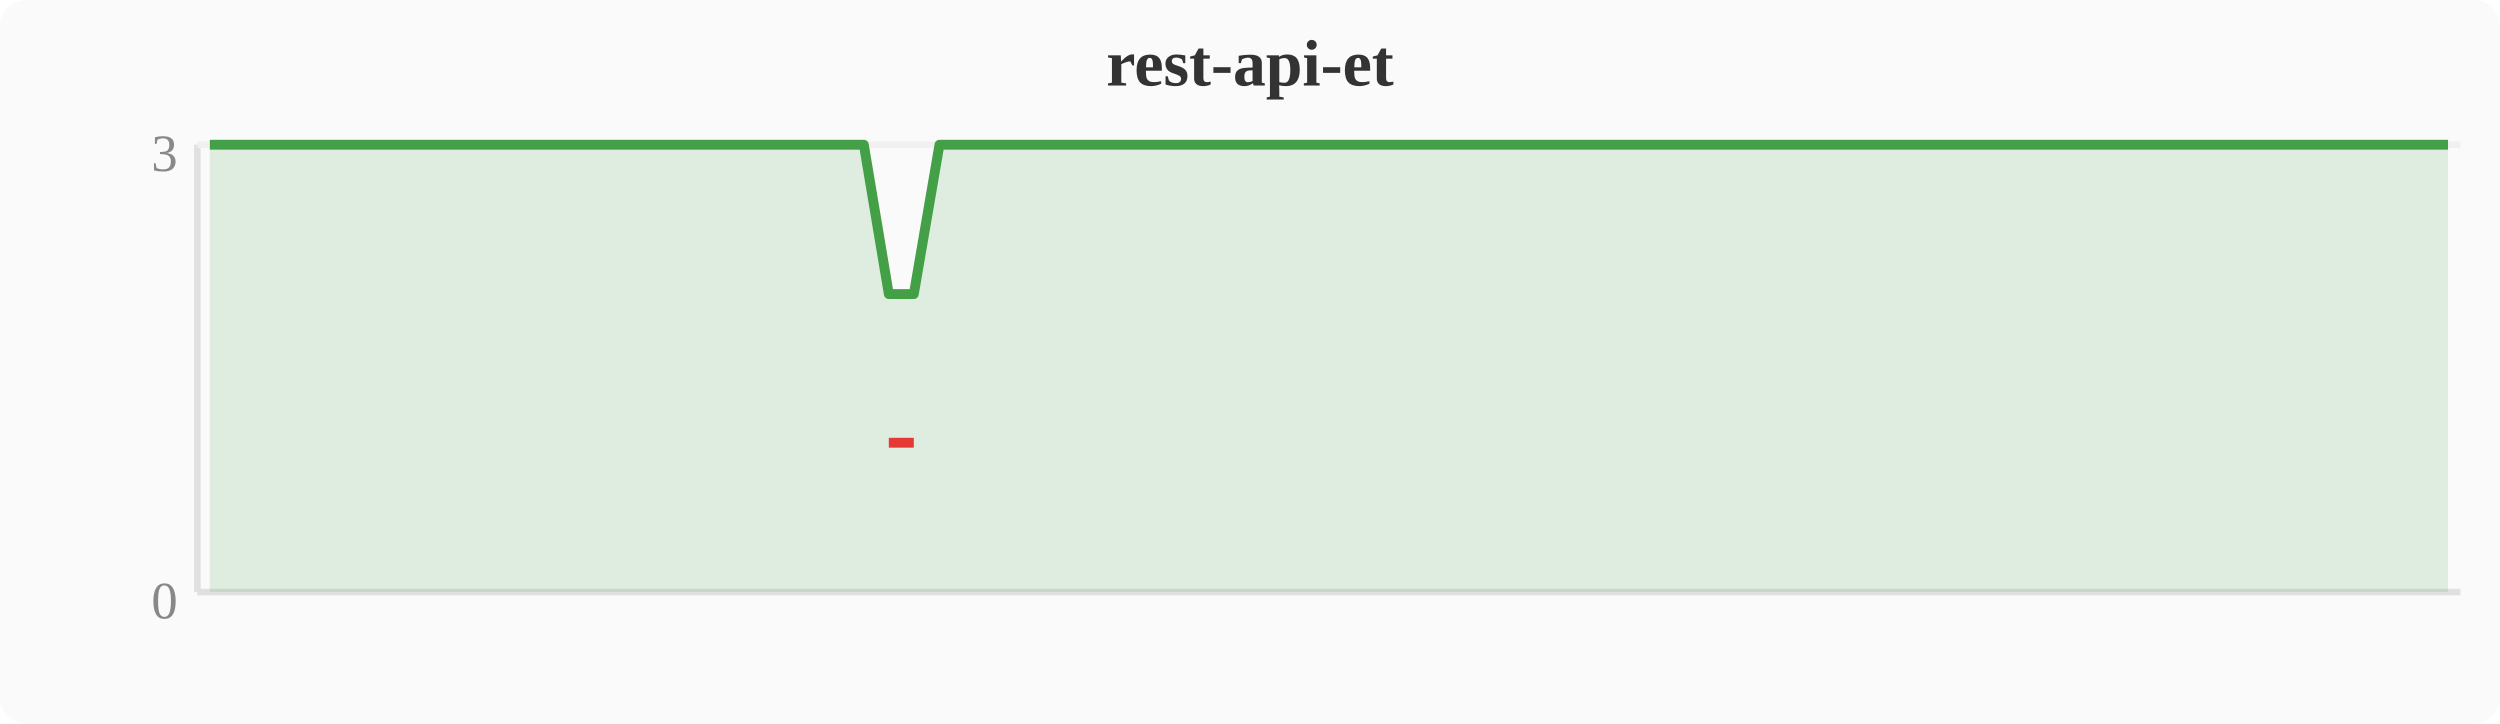
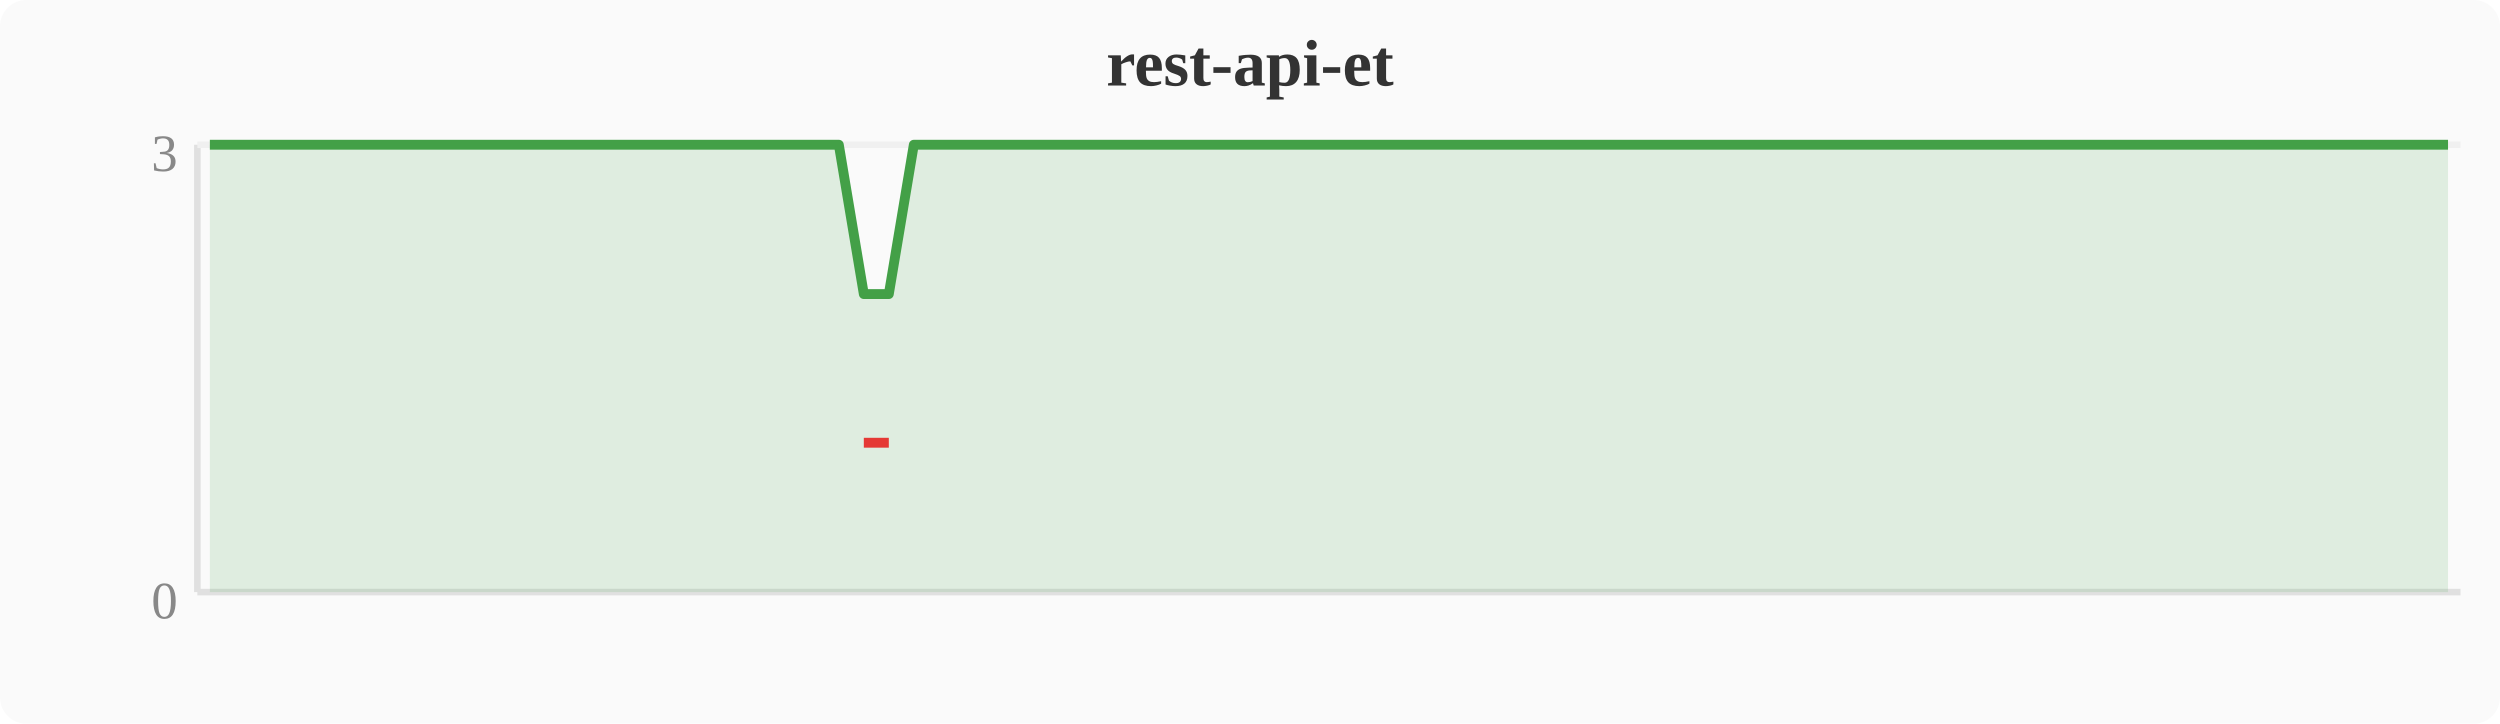
<svg xmlns="http://www.w3.org/2000/svg" width="380" height="110" viewBox="0 0 380 110">
  <rect width="380" height="110" fill="#fafafa" rx="4" />
  <text x="190" y="13" text-anchor="middle" font-size="10" font-weight="bold" fill="#333">rest-api-et</text>
  <line x1="30" y1="22" x2="30" y2="90" stroke="#e0e0e0" stroke-width="1" />
  <line x1="30" y1="90" x2="374" y2="90" stroke="#e0e0e0" stroke-width="1" />
  <line x1="30" y1="22" x2="374" y2="22" stroke="#f0f0f0" stroke-width="1" />
  <text x="27" y="94" text-anchor="end" font-size="8" fill="#888">0</text>
  <text x="27" y="26" text-anchor="end" font-size="8" fill="#888">3</text>
-   <polygon points="31.9,22.0 35.7,22.0 39.6,22.0 43.4,22.0 47.2,22.0 51.0,22.0 54.8,22.0 58.7,22.0 62.5,22.0 66.3,22.0 70.1,22.0 74.0,22.0 77.8,22.0 81.6,22.0 85.4,22.0 89.2,22.0 93.1,22.0 96.9,22.0 100.7,22.0 104.5,22.0 108.4,22.0 112.2,22.0 116.0,22.0 119.8,22.0 123.6,22.0 127.5,22.0 131.3,22.0 135.1,44.7 138.9,44.7 142.8,22.0 146.6,22.0 150.4,22.0 154.2,22.0 158.0,22.0 161.9,22.0 165.7,22.0 169.5,22.0 173.3,22.0 177.2,22.0 181.0,22.0 184.8,22.0 188.6,22.0 192.4,22.0 196.3,22.0 200.1,22.0 203.9,22.0 207.7,22.0 211.6,22.0 215.4,22.0 219.2,22.0 223.0,22.0 226.8,22.0 230.7,22.0 234.5,22.0 238.3,22.0 242.1,22.0 246.0,22.0 249.8,22.0 253.6,22.0 257.4,22.0 261.2,22.0 265.1,22.0 268.9,22.0 272.7,22.0 276.5,22.0 280.4,22.0 284.2,22.0 288.0,22.0 291.8,22.0 295.6,22.0 299.5,22.0 303.3,22.0 307.1,22.0 310.9,22.0 314.8,22.0 318.6,22.0 322.4,22.0 326.2,22.0 330.0,22.0 333.9,22.0 337.7,22.0 341.5,22.0 345.3,22.0 349.2,22.0 353.0,22.0 356.8,22.0 360.6,22.0 364.4,22.0 368.3,22.0 372.1,22.0 372.1,90 31.9,90" fill="#43a047" opacity="0.15" />
-   <polyline points="31.9,22.0 35.7,22.0 39.6,22.0 43.4,22.0 47.2,22.0 51.0,22.0 54.8,22.0 58.7,22.0 62.5,22.0 66.3,22.0 70.1,22.0 74.0,22.0 77.8,22.0 81.6,22.0 85.4,22.0 89.2,22.0 93.1,22.0 96.9,22.0 100.7,22.0 104.5,22.0 108.4,22.0 112.2,22.0 116.0,22.0 119.8,22.0 123.6,22.0 127.5,22.0 131.3,22.0 135.1,44.7 138.9,44.7 142.8,22.0 146.6,22.0 150.4,22.0 154.2,22.0 158.0,22.0 161.9,22.0 165.7,22.0 169.5,22.0 173.3,22.0 177.2,22.0 181.0,22.0 184.8,22.0 188.6,22.0 192.4,22.0 196.3,22.0 200.1,22.0 203.9,22.0 207.7,22.0 211.6,22.0 215.4,22.0 219.2,22.0 223.0,22.0 226.8,22.0 230.7,22.0 234.5,22.0 238.3,22.0 242.1,22.0 246.0,22.0 249.8,22.0 253.6,22.0 257.4,22.0 261.2,22.0 265.1,22.0 268.9,22.0 272.7,22.0 276.5,22.0 280.4,22.0 284.2,22.0 288.0,22.0 291.8,22.0 295.6,22.0 299.5,22.0 303.3,22.0 307.1,22.0 310.9,22.0 314.8,22.0 318.6,22.0 322.4,22.0 326.2,22.0 330.0,22.0 333.9,22.0 337.7,22.0 341.5,22.0 345.3,22.0 349.2,22.0 353.0,22.0 356.8,22.0 360.6,22.0 364.4,22.0 368.3,22.0 372.1,22.0" fill="none" stroke="#43a047" stroke-width="1.5" stroke-linejoin="round" />
-   <polyline points="135.1,67.3 138.9,67.3" fill="none" stroke="#e53935" stroke-width="1.5" stroke-linejoin="round" />
+   <polygon points="31.9,22.0 35.7,22.0 39.6,22.0 43.4,22.0 47.2,22.0 51.0,22.0 54.8,22.0 58.7,22.0 62.5,22.0 66.3,22.0 70.1,22.0 74.0,22.0 77.8,22.0 81.6,22.0 85.4,22.0 89.2,22.0 93.1,22.0 96.9,22.0 100.7,22.0 104.5,22.0 108.4,22.0 112.2,22.0 116.0,22.0 119.8,22.0 123.6,22.0 127.5,22.0 131.3,44.7 135.1,44.7 138.9,22.0 142.8,22.0 146.6,22.0 150.4,22.0 154.2,22.0 158.0,22.0 161.9,22.0 165.7,22.0 169.5,22.0 173.3,22.0 177.2,22.0 181.0,22.0 184.8,22.0 188.6,22.0 192.4,22.0 196.3,22.0 200.1,22.0 203.9,22.0 207.7,22.0 211.6,22.0 215.4,22.0 219.2,22.0 223.0,22.0 226.8,22.0 230.7,22.0 234.5,22.0 238.3,22.0 242.1,22.0 246.0,22.0 249.8,22.0 253.6,22.0 257.4,22.0 261.2,22.0 265.1,22.0 268.9,22.0 272.7,22.0 276.5,22.0 280.4,22.0 284.2,22.0 288.0,22.0 291.8,22.0 295.6,22.0 299.5,22.0 303.3,22.0 307.1,22.0 310.9,22.0 314.8,22.0 318.6,22.0 322.4,22.0 326.2,22.0 330.0,22.0 333.9,22.0 337.7,22.0 341.5,22.0 345.3,22.0 349.2,22.0 353.0,22.0 356.8,22.0 360.6,22.0 364.4,22.0 368.3,22.0 372.1,22.0 372.1,90 31.9,90" fill="#43a047" opacity="0.15" />
+   <polyline points="31.9,22.0 35.7,22.0 39.6,22.0 43.4,22.0 47.2,22.0 51.0,22.0 54.8,22.0 58.7,22.0 62.5,22.0 66.3,22.0 70.1,22.0 74.0,22.0 77.8,22.0 81.6,22.0 85.4,22.0 89.2,22.0 93.1,22.0 96.9,22.0 100.7,22.0 104.5,22.0 108.4,22.0 112.2,22.0 116.0,22.0 119.8,22.0 123.6,22.0 127.5,22.0 131.3,44.7 135.1,44.7 138.9,22.0 142.8,22.0 146.6,22.0 150.4,22.0 154.2,22.0 158.0,22.0 161.9,22.0 165.7,22.0 169.5,22.0 173.3,22.0 177.2,22.0 181.0,22.0 184.8,22.0 188.6,22.0 192.4,22.0 196.3,22.0 200.1,22.0 203.9,22.0 207.7,22.0 211.6,22.0 215.4,22.0 219.2,22.0 223.0,22.0 226.8,22.0 230.7,22.0 234.5,22.0 238.3,22.0 242.1,22.0 246.0,22.0 249.8,22.0 253.6,22.0 257.4,22.0 261.2,22.0 265.1,22.0 268.9,22.0 272.7,22.0 276.5,22.0 280.4,22.0 284.2,22.0 288.0,22.0 291.8,22.0 295.6,22.0 299.5,22.0 303.3,22.0 307.1,22.0 310.9,22.0 314.8,22.0 318.6,22.0 322.4,22.0 326.2,22.0 330.0,22.0 333.9,22.0 337.7,22.0 341.5,22.0 345.3,22.0 349.2,22.0 353.0,22.0 356.8,22.0 360.6,22.0 364.4,22.0 368.3,22.0 372.1,22.0" fill="none" stroke="#43a047" stroke-width="1.5" stroke-linejoin="round" />
+   <polyline points="131.3,67.3 135.1,67.3" fill="none" stroke="#e53935" stroke-width="1.5" stroke-linejoin="round" />
</svg>
